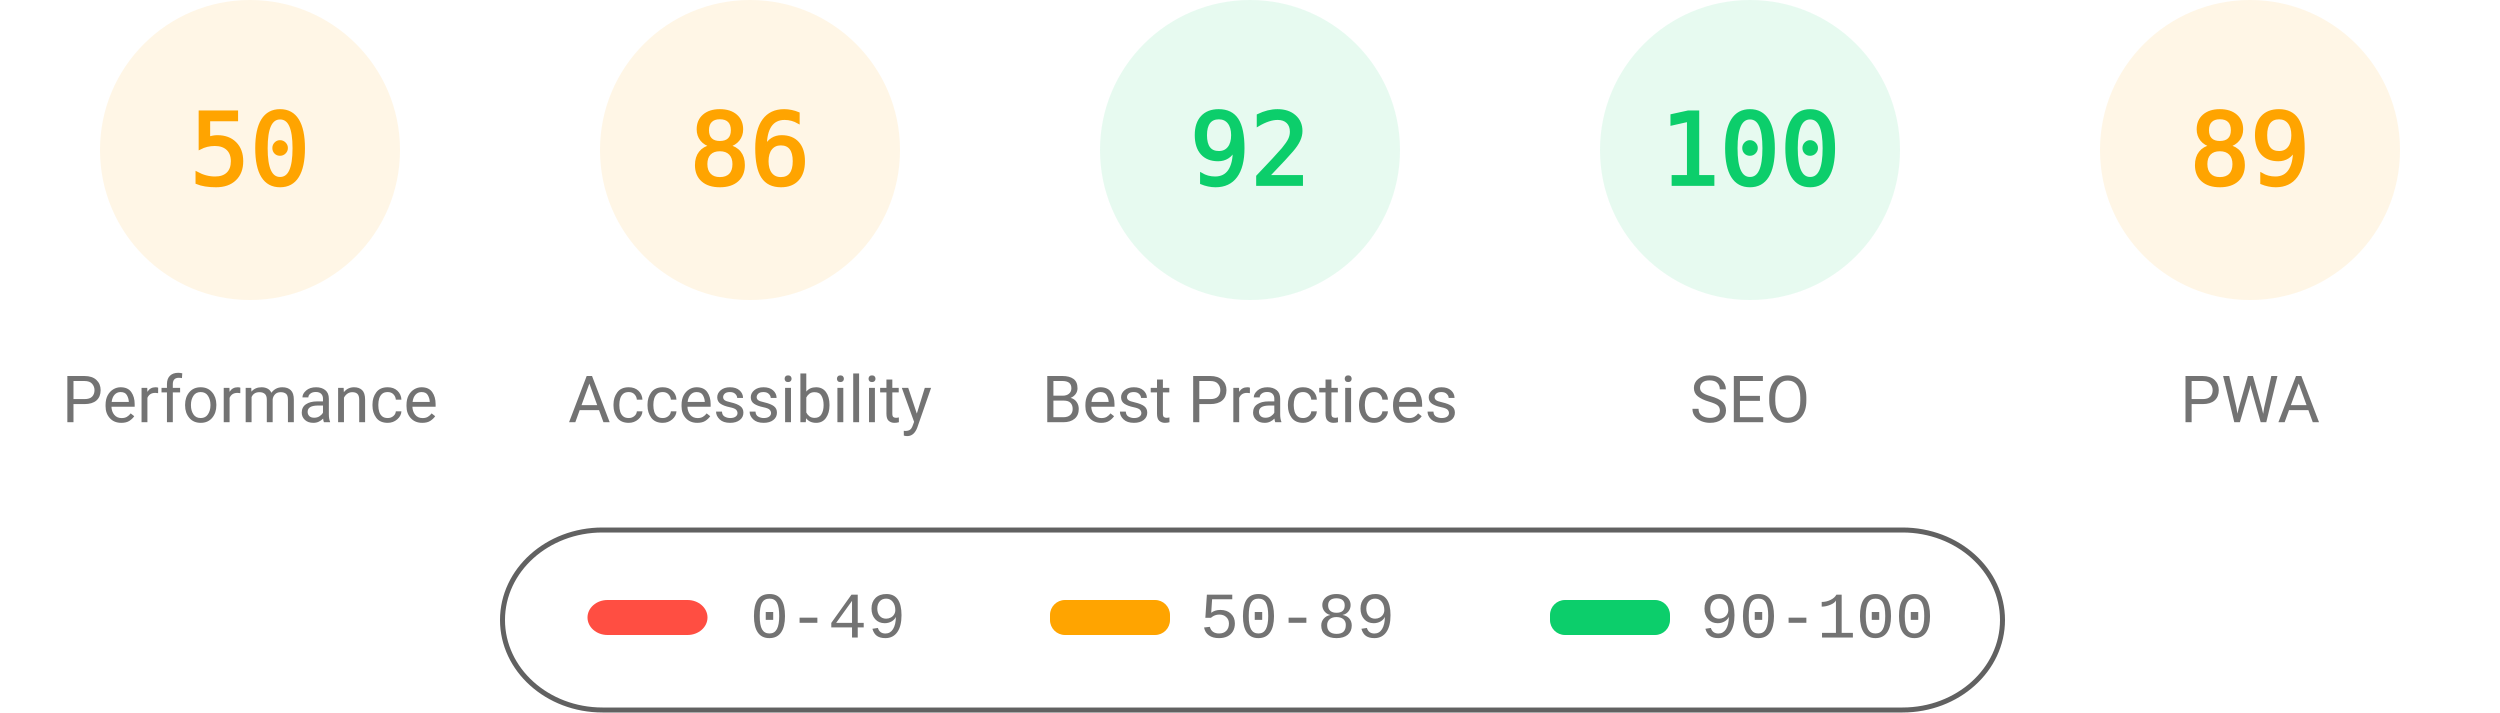
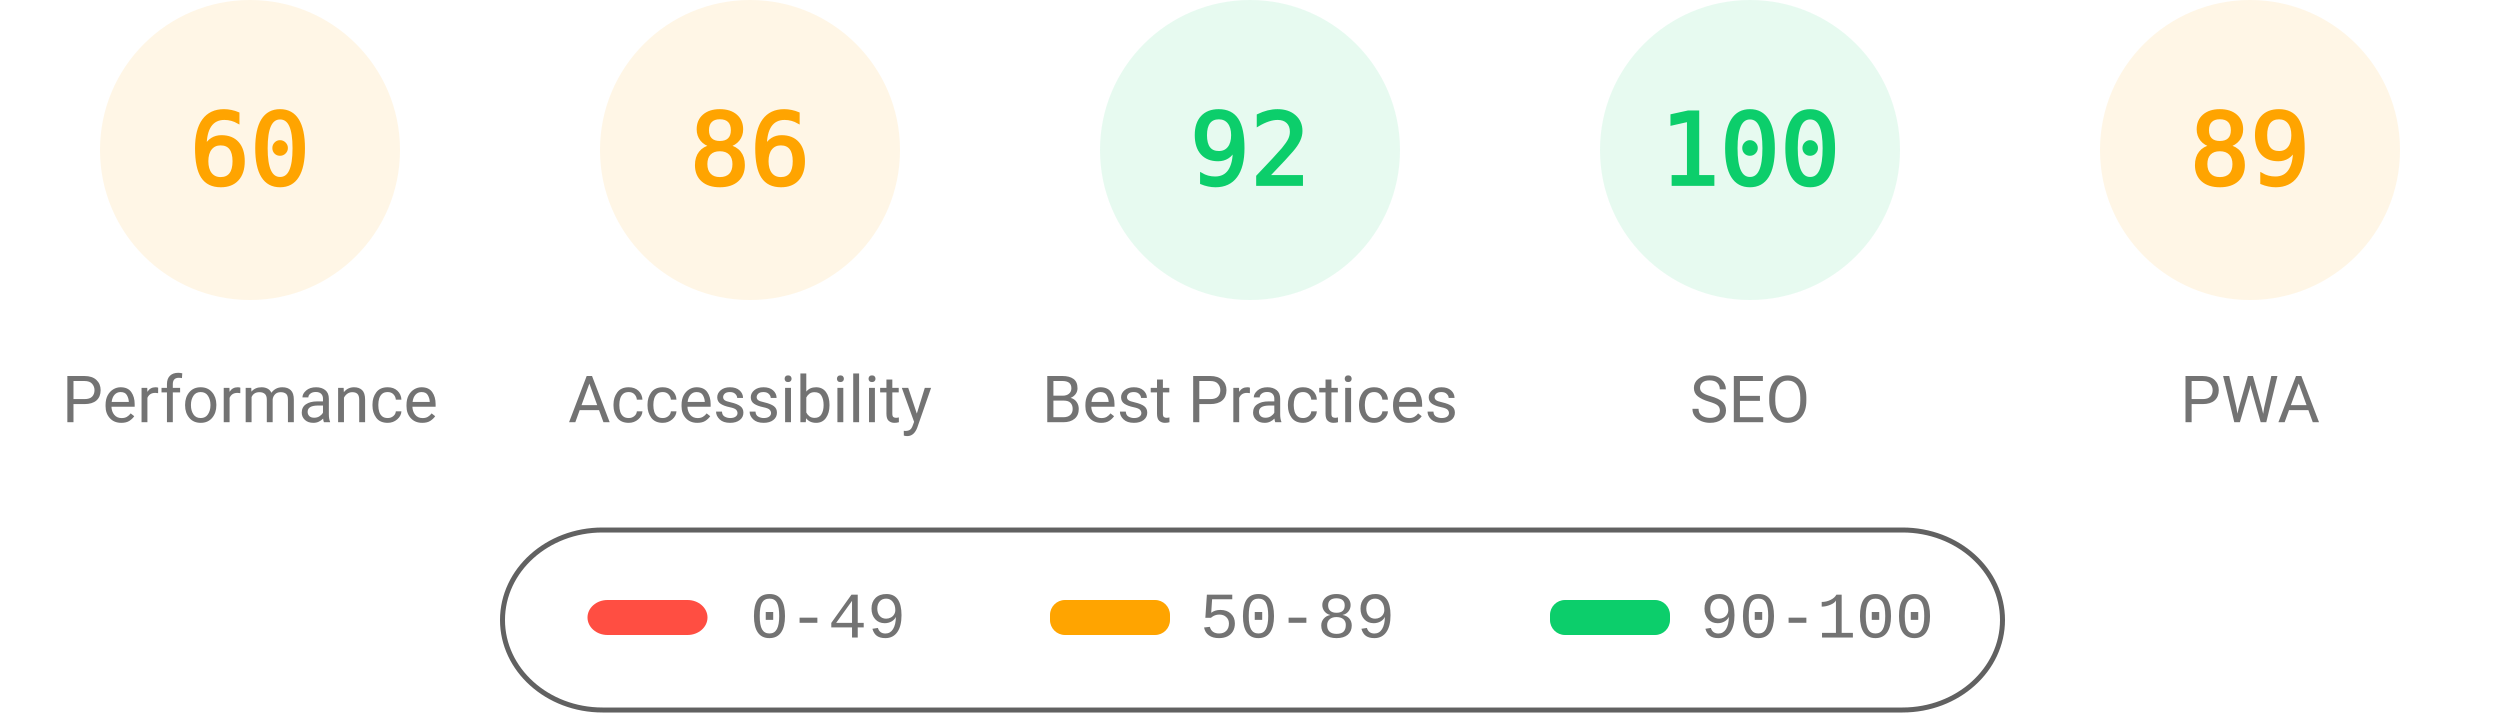
<svg xmlns="http://www.w3.org/2000/svg" fill="none" width="1000" height="285">
  <style>.gauge-base{opacity:.1}.gauge-arc{fill:none;animation-delay:250ms;stroke-linecap:round;transform:rotate(-90deg);transform-origin:100px 60px;animation:load-gauge 1s ease forwards}.guage-text{font-size:40px;font-family:monospace;text-align:center}.guage-red{color:#ff4e42;fill:#ff4e42;stroke:#ff4e42}.guage-orange{color:#ffa400;fill:#ffa400;stroke:#ffa400}.guage-green{color:#0cce6b;fill:#0cce6b;stroke:#0cce6b}.guage-undefined{color:#5c5c5c;fill:#5c5c5c;stroke:#5c5c5c}.guage-title{color:#737373;fill:#737373;stroke:none;font-size:26px;line-height:26px;font-family:Roboto,Halvetica,Arial,sans-serif}@keyframes load-gauge{from{stroke-dasharray:0 352.858}}</style>
  <svg class="guage-div guage-perf guage-orange" viewBox="0 0 200 200" width="200" height="200">
    <circle class="gauge-base" r="56" cx="100" cy="60" stroke-width="8" />
-     <circle class="gauge-arc guage-arc-1" r="56" cx="100" cy="60" stroke-width="8" style="stroke-dasharray:175.929,351.858" />
-     <text class="guage-text" x="100" y="60" alignment-baseline="central" dominant-baseline="central" text-anchor="middle">50</text>
+     <circle class="gauge-arc guage-arc-1" r="56" cx="100" cy="60" stroke-width="8" style="stroke-dasharray:211.115,351.858" />
+     <text class="guage-text" x="100" y="60" alignment-baseline="central" dominant-baseline="central" text-anchor="middle">60</text>
    <text class="guage-title" x="100" y="160" alignment-baseline="central" dominant-baseline="central" text-anchor="middle">Performance</text>
  </svg>
  <svg class="guage-div guage-acc guage-orange" viewBox="0 0 200 200" width="200" height="200" x="200">
    <circle class="gauge-base" r="56" cx="100" cy="60" stroke-width="8" />
    <circle class="gauge-arc guage-arc-2" r="56" cx="100" cy="60" stroke-width="8" style="stroke-dasharray:302.598,351.858" />
    <text class="guage-text" x="100" y="60" alignment-baseline="central" dominant-baseline="central" text-anchor="middle">86</text>
    <text class="guage-title" x="100" y="160" alignment-baseline="central" dominant-baseline="central" text-anchor="middle">Accessibility</text>
  </svg>
  <svg class="guage-div guage-best guage-green" viewBox="0 0 200 200" width="200" height="200" x="400">
    <circle class="gauge-base" r="56" cx="100" cy="60" stroke-width="8" />
    <circle class="gauge-arc guage-arc-3" r="56" cx="100" cy="60" stroke-width="8" style="stroke-dasharray:323.709,351.858" />
    <text class="guage-text" x="100" y="60" alignment-baseline="central" dominant-baseline="central" text-anchor="middle">92</text>
    <text class="guage-title" x="100" y="160" alignment-baseline="central" dominant-baseline="central" text-anchor="middle">Best Practices</text>
  </svg>
  <svg class="guage-div guage-seo guage-green" viewBox="0 0 200 200" width="200" height="200" x="600">
    <circle class="gauge-base" r="56" cx="100" cy="60" stroke-width="8" />
    <circle class="gauge-arc guage-arc-4" r="56" cx="100" cy="60" stroke-width="8" style="stroke-dasharray:351.858,351.858" />
    <text class="guage-text" x="100" y="60" alignment-baseline="central" dominant-baseline="central" text-anchor="middle">100</text>
    <text class="guage-title" x="100" y="160" alignment-baseline="central" dominant-baseline="central" text-anchor="middle">SEO</text>
  </svg>
  <svg class="guage-div guage-pwa guage-orange" viewBox="0 0 200 200" width="200" height="200" x="800">
    <circle class="gauge-base" r="56" cx="100" cy="60" stroke-width="8" />
    <circle class="gauge-arc guage-arc-4" r="56" cx="100" cy="60" stroke-width="8" style="stroke-dasharray:313.154,351.858" />
    <text class="guage-text" x="100" y="60" alignment-baseline="central" dominant-baseline="central" text-anchor="middle">89</text>
    <text class="guage-title" x="100" y="160" alignment-baseline="central" dominant-baseline="central" text-anchor="middle">PWA</text>
  </svg>
  <svg width="604" height="76" x="200" y="210">
    <path fill="none" id="canvas_background" d="M-1-1h604v80H-1z" />
    <rect fill-opacity="0" stroke="#616161" stroke-width="2" rx="40" id="svg_2" height="72" width="600" y="2" x="1" fill="#000" />
    <rect stroke="#000" rx="8" id="svg_3" height="14" width="48" y="30" x="35" stroke-opacity="null" stroke-width="0" fill="#ff4e42" />
    <rect stroke="#000" rx="6" id="svg_4" height="14" width="48" y="30" x="220" stroke-opacity="null" stroke-width="0" fill="#ffa400" />
    <rect stroke="#000" rx="6" id="svg_5" height="14" width="48" y="30" x="420" stroke-opacity="null" stroke-width="0" fill="#0cce6b" />
    <text xml:space="preserve" text-anchor="start" font-family="'Courier New', Courier, monospace" font-size="26" id="svg_6" y="45" x="100" stroke-opacity="null" stroke-width="0" stroke="#000" fill="#737373">0-49</text>
    <text xml:space="preserve" text-anchor="start" font-family="'Courier New', Courier, monospace" font-size="26" id="svg_7" y="45" x="280" stroke-opacity="null" stroke-width="0" stroke="#000" fill="#737373">50-89</text>
    <text xml:space="preserve" text-anchor="start" font-family="'Courier New', Courier, monospace" font-size="26" id="svg_8" y="45" x="480" stroke-opacity="null" stroke-width="0" stroke="#000" fill="#737373">90-100</text>
  </svg>
</svg>
